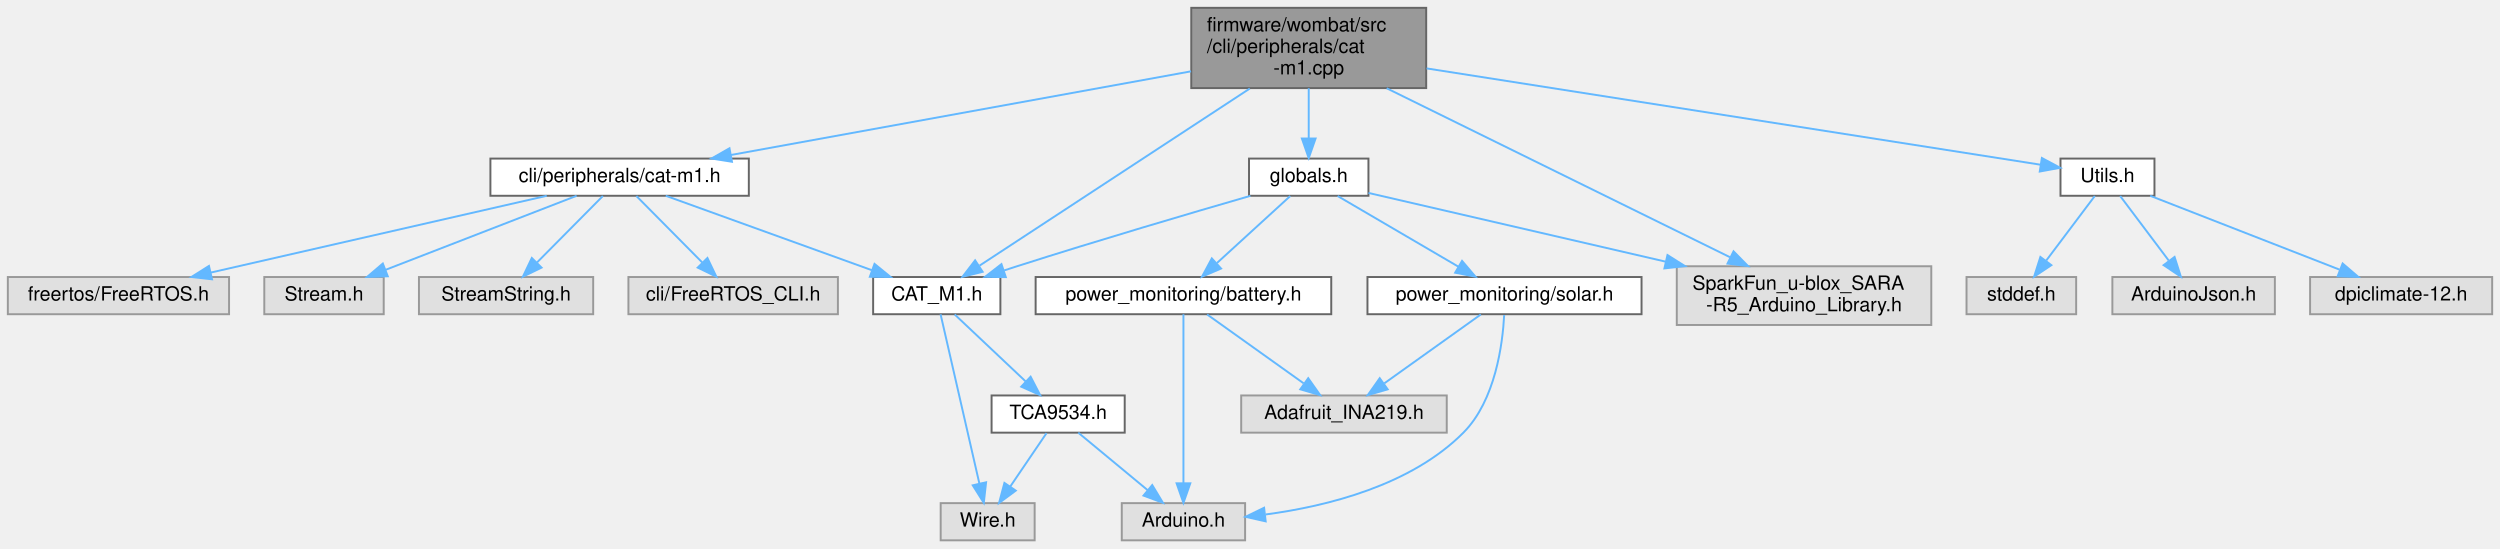
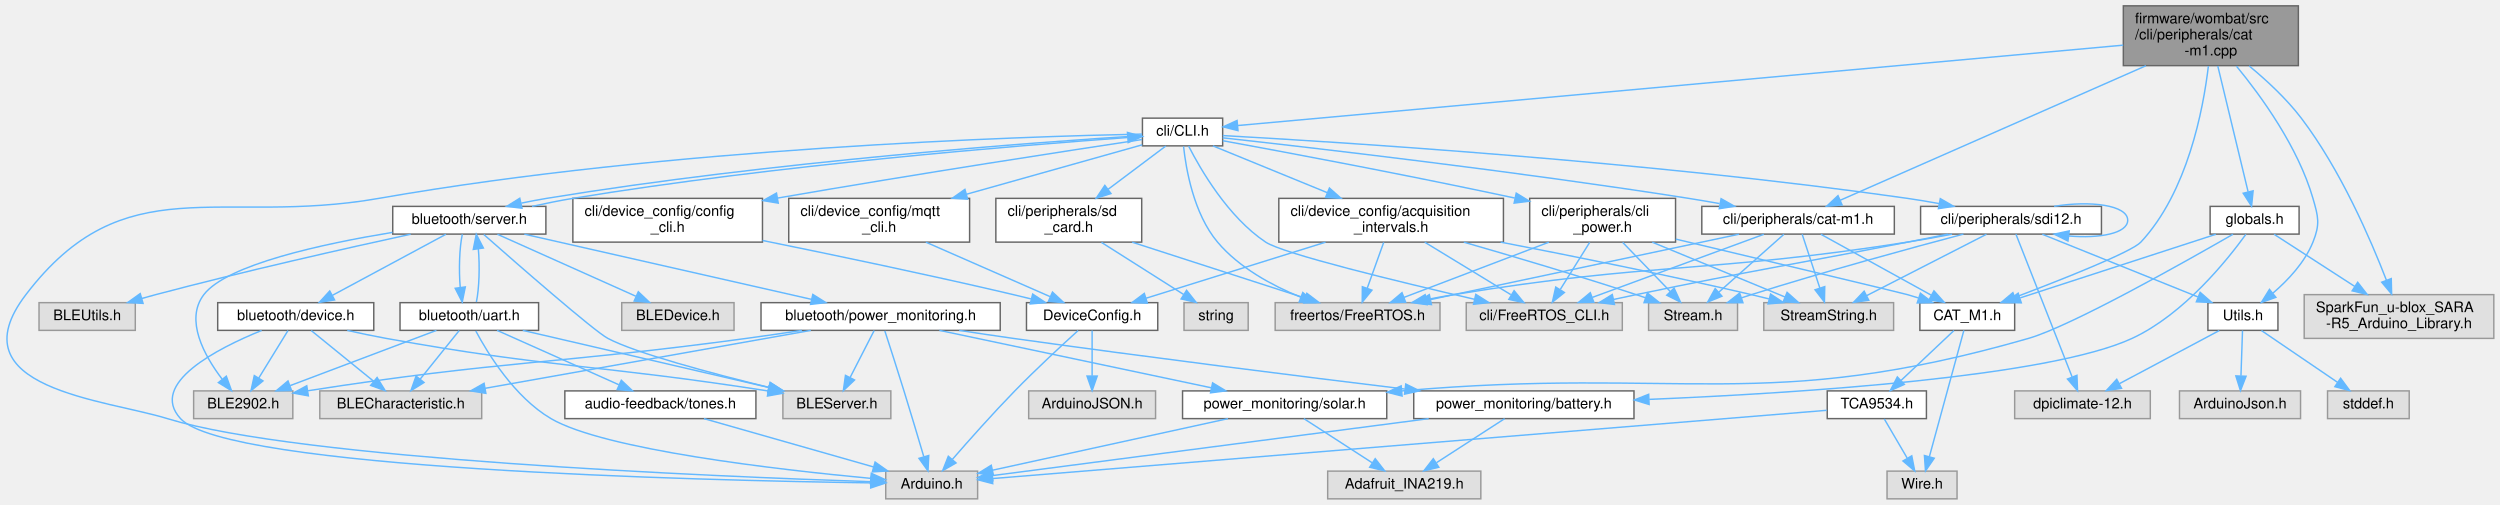
- <svg xmlns="http://www.w3.org/2000/svg" xmlns:xlink="http://www.w3.org/1999/xlink" width="1277pt" height="280pt" viewBox="0.00 0.00 1277.00 280.00">
-   <g id="graph0" class="graph" transform="scale(1 1) rotate(0) translate(4 276)">
+ <svg xmlns="http://www.w3.org/2000/svg" xmlns:xlink="http://www.w3.org/1999/xlink" width="1714pt" height="346pt" viewBox="0.00 0.00 1713.51 346.00">
+   <g id="graph0" class="graph" transform="scale(1 1) rotate(0) translate(4 342)">
    <g id="node1" class="node">
      <g id="a_node1">
        <a xlink:title="CAT-M1 CLI command request and response handler.">
-           <polygon fill="#999999" stroke="#666666" points="724.5,-272 604.5,-272 604.5,-231 724.5,-231 724.5,-272" />
-           <text text-anchor="start" x="612.5" y="-260" font-family="Helvetica,sans-Serif" font-size="10.00">firmware/wombat/src</text>
-           <text text-anchor="start" x="612.5" y="-249" font-family="Helvetica,sans-Serif" font-size="10.00">/cli/peripherals/cat</text>
-           <text text-anchor="middle" x="664.5" y="-238" font-family="Helvetica,sans-Serif" font-size="10.00">-m1.cpp</text>
+           <polygon fill="#999999" stroke="#666666" points="1571.51,-338 1451.51,-338 1451.51,-297 1571.51,-297 1571.51,-338" />
+           <text text-anchor="start" x="1459.51" y="-326" font-family="Helvetica,sans-Serif" font-size="10.00">firmware/wombat/src</text>
+           <text text-anchor="start" x="1459.51" y="-315" font-family="Helvetica,sans-Serif" font-size="10.00">/cli/peripherals/cat</text>
+           <text text-anchor="middle" x="1511.51" y="-304" font-family="Helvetica,sans-Serif" font-size="10.00">-m1.cpp</text>
        </a>
      </g>
    </g>
    <g id="node2" class="node">
      <g id="a_node2">
        <a xlink:href="cat-m1_8h.html" target="_top" xlink:title="CAT-M1 CLI command request and response handler.">
-           <polygon fill="white" stroke="#666666" points="378.5,-195 246.5,-195 246.5,-176 378.5,-176 378.5,-195" />
-           <text text-anchor="middle" x="312.5" y="-183" font-family="Helvetica,sans-Serif" font-size="10.00">cli/peripherals/cat-m1.h</text>
+           <polygon fill="white" stroke="#666666" points="1294.51,-200.5 1162.51,-200.5 1162.51,-181.5 1294.51,-181.5 1294.51,-200.5" />
+           <text text-anchor="middle" x="1228.51" y="-188.5" font-family="Helvetica,sans-Serif" font-size="10.00">cli/peripherals/cat-m1.h</text>
        </a>
      </g>
    </g>
    <g id="edge1" class="edge">
-       <path fill="none" stroke="#63b8ff" d="M604.39,-239.57C538.59,-227.61 433.9,-208.57 369.41,-196.85" />
-       <polygon fill="#63b8ff" stroke="#63b8ff" points="369.88,-193.37 359.41,-195.03 368.62,-200.26 369.88,-193.37" />
+       <path fill="none" stroke="#63b8ff" d="M1466.98,-296.91C1408.32,-271.1 1306.81,-226.45 1257.31,-204.67" />
+       <polygon fill="#63b8ff" stroke="#63b8ff" points="1258.7,-201.46 1248.14,-200.63 1255.88,-207.87 1258.7,-201.46" />
    </g>
    <g id="node7" class="node">
      <g id="a_node7">
        <a xlink:href="_c_a_t___m1_8h.html" target="_top" xlink:title=" ">
-           <polygon fill="white" stroke="#666666" points="507,-134.5 442,-134.5 442,-115.5 507,-115.5 507,-134.5" />
-           <text text-anchor="middle" x="474.5" y="-122.5" font-family="Helvetica,sans-Serif" font-size="10.00">CAT_M1.h</text>
+           <polygon fill="white" stroke="#666666" points="1377.01,-134.5 1312.01,-134.5 1312.01,-115.5 1377.01,-115.5 1377.01,-134.5" />
+           <text text-anchor="middle" x="1344.51" y="-122.5" font-family="Helvetica,sans-Serif" font-size="10.00">CAT_M1.h</text>
        </a>
      </g>
    </g>
    <g id="edge11" class="edge">
-       <path fill="none" stroke="#63b8ff" d="M634.39,-230.77C595.94,-205.58 530.33,-162.58 496.34,-140.31" />
-       <polygon fill="#63b8ff" stroke="#63b8ff" points="497.93,-137.17 487.64,-134.61 494.09,-143.02 497.93,-137.17" />
+       <path fill="none" stroke="#63b8ff" d="M1509.82,-296.66C1506.28,-266.84 1495.53,-210.29 1463.51,-176 1457.26,-169.3 1410.41,-150.75 1377.4,-138.23" />
+       <polygon fill="#63b8ff" stroke="#63b8ff" points="1378.25,-134.81 1367.66,-134.55 1375.78,-141.36 1378.25,-134.81" />
    </g>
    <g id="node11" class="node">
      <g id="a_node11">
        <a xlink:href="_utils_8h.html" target="_top" xlink:title=" ">
-           <polygon fill="white" stroke="#666666" points="1096.5,-195 1048.5,-195 1048.5,-176 1096.5,-176 1096.5,-195" />
-           <text text-anchor="middle" x="1072.5" y="-183" font-family="Helvetica,sans-Serif" font-size="10.00">Utils.h</text>
+           <polygon fill="white" stroke="#666666" points="1557.51,-134.5 1509.51,-134.5 1509.51,-115.5 1557.51,-115.5 1557.51,-134.5" />
+           <text text-anchor="middle" x="1533.51" y="-122.5" font-family="Helvetica,sans-Serif" font-size="10.00">Utils.h</text>
        </a>
      </g>
    </g>
    <g id="edge12" class="edge">
-       <path fill="none" stroke="#63b8ff" d="M724.7,-241.06C811.57,-227.43 969.21,-202.7 1038.4,-191.85" />
-       <polygon fill="#63b8ff" stroke="#63b8ff" points="1038.99,-195.3 1048.33,-190.29 1037.91,-188.38 1038.99,-195.3" />
+       <path fill="none" stroke="#63b8ff" d="M1529.07,-296.65C1546.26,-275.77 1571.32,-241.11 1581.51,-206 1585.22,-193.19 1586.49,-188.37 1581.51,-176 1575.91,-162.08 1564.38,-149.86 1554.03,-140.99" />
+       <polygon fill="#63b8ff" stroke="#63b8ff" points="1556.09,-138.16 1546.11,-134.62 1551.71,-143.61 1556.09,-138.16" />
    </g>
    <g id="node15" class="node">
      <g id="a_node15">
        <a xlink:title=" ">
-           <polygon fill="#e0e0e0" stroke="#999999" points="982.5,-140 852.5,-140 852.5,-110 982.5,-110 982.5,-140" />
-           <text text-anchor="start" x="860.5" y="-128" font-family="Helvetica,sans-Serif" font-size="10.00">SparkFun_u-blox_SARA</text>
-           <text text-anchor="middle" x="917.5" y="-117" font-family="Helvetica,sans-Serif" font-size="10.00">-R5_Arduino_Library.h</text>
+           <polygon fill="#e0e0e0" stroke="#999999" points="1705.51,-140 1575.51,-140 1575.51,-110 1705.51,-110 1705.51,-140" />
+           <text text-anchor="start" x="1583.51" y="-128" font-family="Helvetica,sans-Serif" font-size="10.00">SparkFun_u-blox_SARA</text>
+           <text text-anchor="middle" x="1640.51" y="-117" font-family="Helvetica,sans-Serif" font-size="10.00">-R5_Arduino_Library.h</text>
        </a>
      </g>
    </g>
    <g id="edge16" class="edge">
-       <path fill="none" stroke="#63b8ff" d="M704.31,-230.91C752.35,-207.27 832.53,-167.81 879.66,-144.62" />
-       <polygon fill="#63b8ff" stroke="#63b8ff" points="881.49,-147.62 888.92,-140.07 878.4,-141.34 881.49,-147.62" />
+       <path fill="none" stroke="#63b8ff" d="M1537.75,-296.82C1549.68,-286.98 1563.36,-274.33 1573.51,-261 1600.33,-225.77 1620.97,-178.13 1631.88,-149.88" />
+       <polygon fill="#63b8ff" stroke="#63b8ff" points="1635.2,-151 1635.45,-140.4 1628.65,-148.53 1635.2,-151" />
    </g>
    <g id="node16" class="node">
      <g id="a_node16">
        <a xlink:href="globals_8h.html" target="_top" xlink:title=" ">
-           <polygon fill="white" stroke="#666666" points="695,-195 634,-195 634,-176 695,-176 695,-195" />
-           <text text-anchor="middle" x="664.5" y="-183" font-family="Helvetica,sans-Serif" font-size="10.00">globals.h</text>
+           <polygon fill="white" stroke="#666666" points="1572.01,-200.5 1511.01,-200.5 1511.01,-181.5 1572.01,-181.5 1572.01,-200.5" />
+           <text text-anchor="middle" x="1541.51" y="-188.5" font-family="Helvetica,sans-Serif" font-size="10.00">globals.h</text>
        </a>
      </g>
    </g>
    <g id="edge17" class="edge">
-       <path fill="none" stroke="#63b8ff" d="M664.5,-230.95C664.5,-222.85 664.5,-213.5 664.5,-205.47" />
-       <polygon fill="#63b8ff" stroke="#63b8ff" points="668,-205.26 664.5,-195.26 661,-205.26 668,-205.26" />
+       <path fill="none" stroke="#63b8ff" d="M1516.26,-296.77C1521.97,-273.09 1531.47,-233.66 1537.05,-210.52" />
+       <polygon fill="#63b8ff" stroke="#63b8ff" points="1540.49,-211.16 1539.43,-200.61 1533.69,-209.52 1540.49,-211.16" />
+     </g>
+     <g id="node20" class="node">
+       <g id="a_node20">
+         <a xlink:href="_c_l_i_8h.html" target="_top" xlink:title="FreeRTOS CLI handler.">
+           <polygon fill="white" stroke="#666666" points="834.01,-261 779.01,-261 779.01,-242 834.01,-242 834.01,-261" />
+           <text text-anchor="middle" x="806.51" y="-249" font-family="Helvetica,sans-Serif" font-size="10.00">cli/CLI.h</text>
+         </a>
+       </g>
+     </g>
+     <g id="edge26" class="edge">
+       <path fill="none" stroke="#63b8ff" d="M1451.4,-311.04C1310.13,-298.22 960.19,-266.45 844.39,-255.94" />
+       <polygon fill="#63b8ff" stroke="#63b8ff" points="844.52,-252.44 834.25,-255.02 843.89,-259.41 844.52,-252.44" />
    </g>
    <g id="node3" class="node">
      <g id="a_node3">
        <a xlink:title=" ">
-           <polygon fill="#e0e0e0" stroke="#999999" points="113,-134.5 0,-134.5 0,-115.5 113,-115.5 113,-134.5" />
-           <text text-anchor="middle" x="56.5" y="-122.5" font-family="Helvetica,sans-Serif" font-size="10.00">freertos/FreeRTOS.h</text>
+           <polygon fill="#e0e0e0" stroke="#999999" points="983.01,-134.5 870.01,-134.5 870.01,-115.5 983.01,-115.5 983.01,-134.5" />
+           <text text-anchor="middle" x="926.51" y="-122.5" font-family="Helvetica,sans-Serif" font-size="10.00">freertos/FreeRTOS.h</text>
        </a>
      </g>
    </g>
    <g id="edge2" class="edge">
-       <path fill="none" stroke="#63b8ff" d="M275.28,-175.99C229.87,-165.62 153.06,-148.07 103.59,-136.76" />
-       <polygon fill="#63b8ff" stroke="#63b8ff" points="104.3,-133.33 93.77,-134.52 102.74,-140.16 104.3,-133.33" />
+       <path fill="none" stroke="#63b8ff" d="M1188,-181.42C1140.99,-171.46 1061.14,-154.55 992.51,-140 987.41,-138.92 982.09,-137.79 976.78,-136.67" />
+       <polygon fill="#63b8ff" stroke="#63b8ff" points="977.16,-133.17 966.65,-134.52 975.7,-140.01 977.16,-133.17" />
    </g>
    <g id="node4" class="node">
      <g id="a_node4">
        <a xlink:title=" ">
-           <polygon fill="#e0e0e0" stroke="#999999" points="192,-134.5 131,-134.5 131,-115.5 192,-115.5 192,-134.5" />
-           <text text-anchor="middle" x="161.5" y="-122.5" font-family="Helvetica,sans-Serif" font-size="10.00">Stream.h</text>
+           <polygon fill="#e0e0e0" stroke="#999999" points="1187.01,-134.5 1126.01,-134.5 1126.01,-115.5 1187.01,-115.5 1187.01,-134.5" />
+           <text text-anchor="middle" x="1156.51" y="-122.5" font-family="Helvetica,sans-Serif" font-size="10.00">Stream.h</text>
        </a>
      </g>
    </g>
    <g id="edge3" class="edge">
-       <path fill="none" stroke="#63b8ff" d="M290.54,-175.99C264.82,-166.03 222.02,-149.45 192.82,-138.13" />
-       <polygon fill="#63b8ff" stroke="#63b8ff" points="194.07,-134.87 183.48,-134.52 191.54,-141.39 194.07,-134.87" />
+       <path fill="none" stroke="#63b8ff" d="M1218.8,-181.37C1207.38,-171.21 1188.19,-154.16 1174.12,-141.65" />
+       <polygon fill="#63b8ff" stroke="#63b8ff" points="1176.33,-138.93 1166.53,-134.91 1171.68,-144.16 1176.33,-138.93" />
    </g>
    <g id="node5" class="node">
      <g id="a_node5">
        <a xlink:title=" ">
-           <polygon fill="#e0e0e0" stroke="#999999" points="299,-134.5 210,-134.5 210,-115.5 299,-115.5 299,-134.5" />
-           <text text-anchor="middle" x="254.5" y="-122.5" font-family="Helvetica,sans-Serif" font-size="10.00">StreamString.h</text>
+           <polygon fill="#e0e0e0" stroke="#999999" points="1294.01,-134.5 1205.01,-134.5 1205.01,-115.5 1294.01,-115.5 1294.01,-134.5" />
+           <text text-anchor="middle" x="1249.51" y="-122.5" font-family="Helvetica,sans-Serif" font-size="10.00">StreamString.h</text>
        </a>
      </g>
    </g>
    <g id="edge4" class="edge">
-       <path fill="none" stroke="#63b8ff" d="M303.94,-175.87C295.12,-166.97 281.16,-152.89 270.32,-141.95" />
-       <polygon fill="#63b8ff" stroke="#63b8ff" points="272.62,-139.3 263.09,-134.67 267.65,-144.23 272.62,-139.3" />
+       <path fill="none" stroke="#63b8ff" d="M1231.34,-181.37C1234.42,-171.97 1239.45,-156.67 1243.43,-144.53" />
+       <polygon fill="#63b8ff" stroke="#63b8ff" points="1246.8,-145.5 1246.59,-134.91 1240.14,-143.32 1246.8,-145.5" />
    </g>
    <g id="node6" class="node">
      <g id="a_node6">
        <a xlink:title=" ">
-           <polygon fill="#e0e0e0" stroke="#999999" points="424,-134.5 317,-134.5 317,-115.5 424,-115.5 424,-134.5" />
-           <text text-anchor="middle" x="370.5" y="-122.5" font-family="Helvetica,sans-Serif" font-size="10.00">cli/FreeRTOS_CLI.h</text>
+           <polygon fill="#e0e0e0" stroke="#999999" points="1108.01,-134.5 1001.01,-134.5 1001.01,-115.5 1108.01,-115.5 1108.01,-134.5" />
+           <text text-anchor="middle" x="1054.51" y="-122.5" font-family="Helvetica,sans-Serif" font-size="10.00">cli/FreeRTOS_CLI.h</text>
        </a>
      </g>
    </g>
    <g id="edge5" class="edge">
-       <path fill="none" stroke="#63b8ff" d="M321.06,-175.87C329.88,-166.97 343.84,-152.89 354.68,-141.95" />
-       <polygon fill="#63b8ff" stroke="#63b8ff" points="357.35,-144.23 361.91,-134.67 352.38,-139.3 357.35,-144.23" />
+       <path fill="none" stroke="#63b8ff" d="M1205.04,-181.37C1174.73,-170.22 1121.8,-150.75 1087.47,-138.12" />
+       <polygon fill="#63b8ff" stroke="#63b8ff" points="1088.48,-134.76 1077.88,-134.6 1086.06,-141.33 1088.48,-134.76" />
    </g>
    <g id="edge6" class="edge">
-       <path fill="none" stroke="#63b8ff" d="M336.06,-175.99C363.77,-165.99 409.97,-149.3 441.31,-137.99" />
-       <polygon fill="#63b8ff" stroke="#63b8ff" points="442.7,-141.21 450.92,-134.52 440.32,-134.62 442.7,-141.21" />
+       <path fill="none" stroke="#63b8ff" d="M1244.15,-181.37C1263.61,-170.63 1297.06,-152.18 1319.95,-139.55" />
+       <polygon fill="#63b8ff" stroke="#63b8ff" points="1321.68,-142.59 1328.74,-134.7 1318.3,-136.47 1321.68,-142.59" />
    </g>
    <g id="node8" class="node">
      <g id="a_node8">
        <a xlink:title=" ">
-           <polygon fill="#e0e0e0" stroke="#999999" points="524.5,-19 476.5,-19 476.5,0 524.5,0 524.5,-19" />
-           <text text-anchor="middle" x="500.5" y="-7" font-family="Helvetica,sans-Serif" font-size="10.00">Wire.h</text>
+           <polygon fill="#e0e0e0" stroke="#999999" points="1337.51,-19 1289.51,-19 1289.51,0 1337.51,0 1337.51,-19" />
+           <text text-anchor="middle" x="1313.51" y="-7" font-family="Helvetica,sans-Serif" font-size="10.00">Wire.h</text>
        </a>
      </g>
    </g>
    <g id="edge7" class="edge">
-       <path fill="none" stroke="#63b8ff" d="M476.45,-115.47C480.63,-97.23 490.52,-54.07 496.23,-29.14" />
-       <polygon fill="#63b8ff" stroke="#63b8ff" points="499.7,-29.66 498.52,-19.13 492.88,-28.1 499.7,-29.66" />
+       <path fill="none" stroke="#63b8ff" d="M1342.18,-115.47C1337.18,-97.15 1325.3,-53.68 1318.51,-28.81" />
+       <polygon fill="#63b8ff" stroke="#63b8ff" points="1321.88,-27.85 1315.87,-19.13 1315.13,-29.7 1321.88,-27.85" />
    </g>
    <g id="node9" class="node">
      <g id="a_node9">
        <a xlink:href="_t_c_a9534_8h.html" target="_top" xlink:title=" ">
-           <polygon fill="white" stroke="#666666" points="570.5,-74 502.5,-74 502.5,-55 570.5,-55 570.5,-74" />
-           <text text-anchor="middle" x="536.5" y="-62" font-family="Helvetica,sans-Serif" font-size="10.00">TCA9534.h</text>
+           <polygon fill="white" stroke="#666666" points="1316.51,-74 1248.51,-74 1248.51,-55 1316.51,-55 1316.51,-74" />
+           <text text-anchor="middle" x="1282.51" y="-62" font-family="Helvetica,sans-Serif" font-size="10.00">TCA9534.h</text>
        </a>
      </g>
    </g>
    <g id="edge8" class="edge">
-       <path fill="none" stroke="#63b8ff" d="M483.65,-115.37C493.17,-106.38 508.3,-92.11 519.93,-81.14" />
-       <polygon fill="#63b8ff" stroke="#63b8ff" points="522.44,-83.58 527.31,-74.17 517.64,-78.48 522.44,-83.58" />
+       <path fill="none" stroke="#63b8ff" d="M1335.36,-115.37C1325.84,-106.38 1310.71,-92.11 1299.08,-81.14" />
+       <polygon fill="#63b8ff" stroke="#63b8ff" points="1301.37,-78.48 1291.7,-74.17 1296.57,-83.58 1301.37,-78.48" />
    </g>
    <g id="edge10" class="edge">
-       <path fill="none" stroke="#63b8ff" d="M530.56,-54.75C525.52,-47.34 518.16,-36.5 511.99,-27.41" />
-       <polygon fill="#63b8ff" stroke="#63b8ff" points="514.85,-25.39 506.33,-19.09 509.06,-29.33 514.85,-25.39" />
+       <path fill="none" stroke="#63b8ff" d="M1287.63,-54.75C1291.87,-47.49 1298.04,-36.95 1303.29,-27.98" />
+       <polygon fill="#63b8ff" stroke="#63b8ff" points="1306.46,-29.49 1308.49,-19.09 1300.42,-25.95 1306.46,-29.49" />
    </g>
    <g id="node10" class="node">
      <g id="a_node10">
        <a xlink:title=" ">
-           <polygon fill="#e0e0e0" stroke="#999999" points="632,-19 569,-19 569,0 632,0 632,-19" />
-           <text text-anchor="middle" x="600.5" y="-7" font-family="Helvetica,sans-Serif" font-size="10.00">Arduino.h</text>
+           <polygon fill="#e0e0e0" stroke="#999999" points="666.01,-19 603.01,-19 603.01,0 666.01,0 666.01,-19" />
+           <text text-anchor="middle" x="634.51" y="-7" font-family="Helvetica,sans-Serif" font-size="10.00">Arduino.h</text>
        </a>
      </g>
    </g>
    <g id="edge9" class="edge">
-       <path fill="none" stroke="#63b8ff" d="M546.78,-54.98C556.34,-47.07 570.78,-35.11 582.28,-25.58" />
-       <polygon fill="#63b8ff" stroke="#63b8ff" points="584.56,-28.24 590.03,-19.17 580.1,-22.85 584.56,-28.24" />
+       <path fill="none" stroke="#63b8ff" d="M1248.13,-60.69C1138.28,-51.7 796,-23.71 676.33,-13.92" />
+       <polygon fill="#63b8ff" stroke="#63b8ff" points="676.37,-10.41 666.11,-13.08 675.79,-17.39 676.37,-10.41" />
    </g>
    <g id="node12" class="node">
      <g id="a_node12">
        <a xlink:title=" ">
-           <polygon fill="#e0e0e0" stroke="#999999" points="1056.5,-134.5 1000.5,-134.5 1000.5,-115.5 1056.5,-115.5 1056.5,-134.5" />
-           <text text-anchor="middle" x="1028.5" y="-122.5" font-family="Helvetica,sans-Serif" font-size="10.00">stddef.h</text>
+           <polygon fill="#e0e0e0" stroke="#999999" points="1647.51,-74 1591.51,-74 1591.51,-55 1647.51,-55 1647.51,-74" />
+           <text text-anchor="middle" x="1619.51" y="-62" font-family="Helvetica,sans-Serif" font-size="10.00">stddef.h</text>
        </a>
      </g>
    </g>
    <g id="edge13" class="edge">
-       <path fill="none" stroke="#63b8ff" d="M1066.01,-175.87C1059.51,-167.23 1049.34,-153.7 1041.22,-142.92" />
-       <polygon fill="#63b8ff" stroke="#63b8ff" points="1043.83,-140.56 1035.02,-134.67 1038.23,-144.76 1043.83,-140.56" />
+       <path fill="none" stroke="#63b8ff" d="M1546.2,-115.37C1559.92,-106.04 1582.01,-91.01 1598.36,-79.88" />
+       <polygon fill="#63b8ff" stroke="#63b8ff" points="1600.47,-82.69 1606.77,-74.17 1596.53,-76.9 1600.47,-82.69" />
    </g>
    <g id="node13" class="node">
      <g id="a_node13">
        <a xlink:title=" ">
-           <polygon fill="#e0e0e0" stroke="#999999" points="1158,-134.5 1075,-134.5 1075,-115.5 1158,-115.5 1158,-134.5" />
-           <text text-anchor="middle" x="1116.5" y="-122.5" font-family="Helvetica,sans-Serif" font-size="10.00">ArduinoJson.h</text>
+           <polygon fill="#e0e0e0" stroke="#999999" points="1573.01,-74 1490.01,-74 1490.01,-55 1573.01,-55 1573.01,-74" />
+           <text text-anchor="middle" x="1531.51" y="-62" font-family="Helvetica,sans-Serif" font-size="10.00">ArduinoJson.h</text>
        </a>
      </g>
    </g>
    <g id="edge14" class="edge">
-       <path fill="none" stroke="#63b8ff" d="M1078.99,-175.87C1085.49,-167.23 1095.66,-153.7 1103.78,-142.92" />
-       <polygon fill="#63b8ff" stroke="#63b8ff" points="1106.77,-144.76 1109.98,-134.67 1101.17,-140.56 1106.77,-144.76" />
+       <path fill="none" stroke="#63b8ff" d="M1533.22,-115.37C1532.94,-107.25 1532.51,-94.81 1532.16,-84.39" />
+       <polygon fill="#63b8ff" stroke="#63b8ff" points="1535.65,-84.04 1531.81,-74.17 1528.65,-84.28 1535.65,-84.04" />
    </g>
    <g id="node14" class="node">
      <g id="a_node14">
        <a xlink:title=" ">
-           <polygon fill="#e0e0e0" stroke="#999999" points="1269,-134.5 1176,-134.5 1176,-115.5 1269,-115.5 1269,-134.5" />
-           <text text-anchor="middle" x="1222.5" y="-122.5" font-family="Helvetica,sans-Serif" font-size="10.00">dpiclimate-12.h</text>
+           <polygon fill="#e0e0e0" stroke="#999999" points="1470.01,-74 1377.01,-74 1377.01,-55 1470.01,-55 1470.01,-74" />
+           <text text-anchor="middle" x="1423.51" y="-62" font-family="Helvetica,sans-Serif" font-size="10.00">dpiclimate-12.h</text>
        </a>
      </g>
    </g>
    <g id="edge15" class="edge">
-       <path fill="none" stroke="#63b8ff" d="M1094.31,-175.99C1119.75,-166.07 1162.01,-149.59 1191.01,-138.28" />
-       <polygon fill="#63b8ff" stroke="#63b8ff" points="1192.62,-141.41 1200.66,-134.52 1190.07,-134.89 1192.62,-141.41" />
+       <path fill="none" stroke="#63b8ff" d="M1517.28,-115.37C1499.24,-105.78 1469.89,-90.17 1448.83,-78.97" />
+       <polygon fill="#63b8ff" stroke="#63b8ff" points="1450.28,-75.77 1439.81,-74.17 1446.99,-81.95 1450.28,-75.77" />
    </g>
    <g id="edge25" class="edge">
-       <path fill="none" stroke="#63b8ff" d="M634.71,-175.97C604.56,-167.25 556.64,-153.16 515.5,-140 513.35,-139.31 511.13,-138.59 508.9,-137.86" />
-       <polygon fill="#63b8ff" stroke="#63b8ff" points="509.76,-134.45 499.16,-134.6 507.54,-141.09 509.76,-134.45" />
+       <path fill="none" stroke="#63b8ff" d="M1514.94,-181.37C1480.33,-170.12 1419.67,-150.42 1380.83,-137.8" />
+       <polygon fill="#63b8ff" stroke="#63b8ff" points="1381.56,-134.36 1370.97,-134.6 1379.4,-141.02 1381.56,-134.36" />
    </g>
    <g id="edge24" class="edge">
-       <path fill="none" stroke="#63b8ff" d="M695.02,-177.44C732.41,-168.8 796.95,-153.87 846.92,-142.32" />
-       <polygon fill="#63b8ff" stroke="#63b8ff" points="847.75,-145.72 856.71,-140.06 846.18,-138.9 847.75,-145.72" />
+       <path fill="none" stroke="#63b8ff" d="M1554.86,-181.37C1568.99,-172.24 1591.74,-157.53 1610.25,-145.56" />
+       <polygon fill="#63b8ff" stroke="#63b8ff" points="1612.18,-148.48 1618.68,-140.12 1608.38,-142.61 1612.18,-148.48" />
    </g>
    <g id="node17" class="node">
      <g id="a_node17">
        <a xlink:href="battery_8h.html" target="_top" xlink:title="Battery voltage and current monitoring using INA219 IC.">
-           <polygon fill="white" stroke="#666666" points="676,-134.5 525,-134.5 525,-115.5 676,-115.5 676,-134.5" />
-           <text text-anchor="middle" x="600.5" y="-122.5" font-family="Helvetica,sans-Serif" font-size="10.00">power_monitoring/battery.h</text>
+           <polygon fill="white" stroke="#666666" points="1116.01,-74 965.01,-74 965.01,-55 1116.01,-55 1116.01,-74" />
+           <text text-anchor="middle" x="1040.51" y="-62" font-family="Helvetica,sans-Serif" font-size="10.00">power_monitoring/battery.h</text>
        </a>
      </g>
    </g>
    <g id="edge18" class="edge">
-       <path fill="none" stroke="#63b8ff" d="M655.06,-175.87C645.23,-166.88 629.61,-152.61 617.61,-141.64" />
-       <polygon fill="#63b8ff" stroke="#63b8ff" points="619.72,-138.83 609.98,-134.67 615,-144 619.72,-138.83" />
+       <path fill="none" stroke="#63b8ff" d="M1535.54,-181.35C1523.23,-164.28 1493.15,-126.5 1457.51,-110 1400.53,-83.61 1230.99,-72.58 1126.46,-68.19" />
+       <polygon fill="#63b8ff" stroke="#63b8ff" points="1126.38,-64.69 1116.24,-67.78 1126.09,-71.68 1126.38,-64.69" />
    </g>
    <g id="node19" class="node">
      <g id="a_node19">
        <a xlink:href="solar_8h.html" target="_top" xlink:title="Solar voltage and current monitoring using INA219 IC.">
-           <polygon fill="white" stroke="#666666" points="834.5,-134.5 694.5,-134.5 694.5,-115.5 834.5,-115.5 834.5,-134.5" />
-           <text text-anchor="middle" x="764.5" y="-122.5" font-family="Helvetica,sans-Serif" font-size="10.00">power_monitoring/solar.h</text>
+           <polygon fill="white" stroke="#666666" points="946.51,-74 806.51,-74 806.51,-55 946.51,-55 946.51,-74" />
+           <text text-anchor="middle" x="876.51" y="-62" font-family="Helvetica,sans-Serif" font-size="10.00">power_monitoring/solar.h</text>
        </a>
      </g>
    </g>
    <g id="edge21" class="edge">
-       <path fill="none" stroke="#63b8ff" d="M679.26,-175.87C695.5,-166.36 721.85,-150.95 740.96,-139.77" />
-       <polygon fill="#63b8ff" stroke="#63b8ff" points="742.82,-142.74 749.68,-134.67 739.29,-136.7 742.82,-142.74" />
+       <path fill="none" stroke="#63b8ff" d="M1526.68,-181.39C1493.85,-162.49 1415.61,-118.37 1386.51,-110 1205.35,-57.91 1149.34,-90.96 956.9,-73.98" />
+       <polygon fill="#63b8ff" stroke="#63b8ff" points="957.02,-70.48 946.74,-73.05 956.38,-77.45 957.02,-70.48" />
    </g>
    <g id="edge19" class="edge">
-       <path fill="none" stroke="#63b8ff" d="M600.5,-115.47C600.5,-97.23 600.5,-54.07 600.5,-29.14" />
-       <polygon fill="#63b8ff" stroke="#63b8ff" points="604,-29.13 600.5,-19.13 597,-29.13 604,-29.13" />
+       <path fill="none" stroke="#63b8ff" d="M975.28,-54.98C891.17,-44 747.31,-25.23 676.46,-15.98" />
+       <polygon fill="#63b8ff" stroke="#63b8ff" points="676.51,-12.45 666.14,-14.63 675.61,-19.39 676.51,-12.45" />
    </g>
    <g id="node18" class="node">
      <g id="a_node18">
        <a xlink:title=" ">
-           <polygon fill="#e0e0e0" stroke="#999999" points="735,-74 630,-74 630,-55 735,-55 735,-74" />
-           <text text-anchor="middle" x="682.5" y="-62" font-family="Helvetica,sans-Serif" font-size="10.00">Adafruit_INA219.h</text>
+           <polygon fill="#e0e0e0" stroke="#999999" points="1011.01,-19 906.01,-19 906.01,0 1011.01,0 1011.01,-19" />
+           <text text-anchor="middle" x="958.51" y="-7" font-family="Helvetica,sans-Serif" font-size="10.00">Adafruit_INA219.h</text>
        </a>
      </g>
    </g>
    <g id="edge20" class="edge">
-       <path fill="none" stroke="#63b8ff" d="M612.6,-115.37C625.56,-106.12 646.36,-91.28 661.9,-80.19" />
-       <polygon fill="#63b8ff" stroke="#63b8ff" points="664.24,-82.82 670.35,-74.17 660.18,-77.13 664.24,-82.82" />
+       <path fill="none" stroke="#63b8ff" d="M1027.34,-54.98C1014.74,-46.84 995.51,-34.41 980.57,-24.76" />
+       <polygon fill="#63b8ff" stroke="#63b8ff" points="982.22,-21.66 971.92,-19.17 978.42,-27.54 982.22,-21.66" />
    </g>
    <g id="edge22" class="edge">
-       <path fill="none" stroke="#63b8ff" d="M764.33,-115.05C763.56,-100.46 759.92,-71.52 743.5,-55 716.82,-28.16 674.26,-17.45 642.49,-13.21" />
-       <polygon fill="#63b8ff" stroke="#63b8ff" points="642.51,-9.69 632.17,-12.01 641.7,-16.64 642.51,-9.69" />
+       <path fill="none" stroke="#63b8ff" d="M837.63,-54.98C793.41,-45.3 721.48,-29.55 676.15,-19.62" />
+       <polygon fill="#63b8ff" stroke="#63b8ff" points="676.86,-16.19 666.34,-17.47 675.36,-23.03 676.86,-16.19" />
    </g>
    <g id="edge23" class="edge">
-       <path fill="none" stroke="#63b8ff" d="M752.4,-115.37C739.44,-106.12 718.64,-91.28 703.1,-80.19" />
-       <polygon fill="#63b8ff" stroke="#63b8ff" points="704.82,-77.13 694.65,-74.17 700.76,-82.82 704.82,-77.13" />
+       <path fill="none" stroke="#63b8ff" d="M889.68,-54.98C902.28,-46.84 921.51,-34.41 936.45,-24.76" />
+       <polygon fill="#63b8ff" stroke="#63b8ff" points="938.6,-27.54 945.1,-19.17 934.8,-21.66 938.6,-27.54" />
+     </g>
+     <g id="edge30" class="edge">
+       <path fill="none" stroke="#63b8ff" d="M834.03,-247.51C892.82,-241.01 1035.01,-224.64 1153.51,-206 1160.37,-204.92 1167.56,-203.7 1174.66,-202.43" />
+       <polygon fill="#63b8ff" stroke="#63b8ff" points="1175.74,-205.79 1184.96,-200.56 1174.49,-198.91 1175.74,-205.79" />
+     </g>
+     <g id="edge28" class="edge">
+       <path fill="none" stroke="#63b8ff" d="M807.2,-241.65C808.81,-226.55 814.03,-195.52 830.51,-176 845.34,-158.43 867.92,-146.24 887.45,-138.29" />
+       <polygon fill="#63b8ff" stroke="#63b8ff" points="888.95,-141.47 897.04,-134.62 886.45,-134.93 888.95,-141.47" />
+     </g>
+     <g id="edge29" class="edge">
+       <path fill="none" stroke="#63b8ff" d="M810.66,-241.86C818.63,-226.22 837.61,-193.22 863.51,-176 875.51,-168.02 954.16,-148.95 1006.72,-136.8" />
+       <polygon fill="#63b8ff" stroke="#63b8ff" points="1007.57,-140.2 1016.53,-134.54 1006,-133.38 1007.57,-140.2" />
+     </g>
+     <g id="edge27" class="edge">
+       <path fill="none" stroke="#63b8ff" d="M778.76,-250.07C697.63,-248.44 454.03,-240.78 255.51,-206 145.7,-186.76 81.18,-228.6 13.51,-140 -35.78,-75.46 68.22,-68.09 110.51,-55 200.4,-27.17 485.28,-15.3 592.84,-11.74" />
+       <polygon fill="#63b8ff" stroke="#63b8ff" points="593.11,-15.23 602.99,-11.41 592.88,-8.24 593.11,-15.23" />
+     </g>
+     <g id="node21" class="node">
+       <g id="a_node21">
+         <a xlink:href="sdi12_8h.html" target="_top" xlink:title="SDI-12 command line interface handler.">
+           <polygon fill="white" stroke="#666666" points="1436.51,-200.5 1312.51,-200.5 1312.51,-181.5 1436.51,-181.5 1436.51,-200.5" />
+           <text text-anchor="middle" x="1374.51" y="-188.5" font-family="Helvetica,sans-Serif" font-size="10.00">cli/peripherals/sdi12.h</text>
+         </a>
+       </g>
+     </g>
+     <g id="edge31" class="edge">
+       <path fill="none" stroke="#63b8ff" d="M834.11,-249.05C909.56,-244.87 1125.56,-231.44 1303.51,-206 1310.61,-204.99 1318.07,-203.73 1325.38,-202.39" />
+       <polygon fill="#63b8ff" stroke="#63b8ff" points="1326.03,-205.82 1335.2,-200.52 1324.73,-198.95 1326.03,-205.82" />
+     </g>
+     <g id="node22" class="node">
+       <g id="a_node22">
+         <a xlink:href="cli__power_8h.html" target="_top" xlink:title=" ">
+           <polygon fill="white" stroke="#666666" points="1144.51,-206 1044.51,-206 1044.51,-176 1144.51,-176 1144.51,-206" />
+           <text text-anchor="start" x="1052.51" y="-194" font-family="Helvetica,sans-Serif" font-size="10.00">cli/peripherals/cli</text>
+           <text text-anchor="middle" x="1094.51" y="-183" font-family="Helvetica,sans-Serif" font-size="10.00">_power.h</text>
+         </a>
+       </g>
+     </g>
+     <g id="edge39" class="edge">
+       <path fill="none" stroke="#63b8ff" d="M834.08,-245.52C875.4,-237.98 956.09,-222.93 1034.31,-206.21" />
+       <polygon fill="#63b8ff" stroke="#63b8ff" points="1035.29,-209.58 1044.33,-204.06 1033.82,-202.74 1035.29,-209.58" />
+     </g>
+     <g id="node23" class="node">
+       <g id="a_node23">
+         <a xlink:href="sd__card_8h.html" target="_top" xlink:title=" ">
+           <polygon fill="white" stroke="#666666" points="778.51,-206 678.51,-206 678.51,-176 778.51,-176 778.51,-206" />
+           <text text-anchor="start" x="686.51" y="-194" font-family="Helvetica,sans-Serif" font-size="10.00">cli/peripherals/sd</text>
+           <text text-anchor="middle" x="728.51" y="-183" font-family="Helvetica,sans-Serif" font-size="10.00">_card.h</text>
+         </a>
+       </g>
+     </g>
+     <g id="edge45" class="edge">
+       <path fill="none" stroke="#63b8ff" d="M795,-241.87C784.61,-234.08 768.93,-222.32 755.41,-212.17" />
+       <polygon fill="#63b8ff" stroke="#63b8ff" points="757.43,-209.31 747.33,-206.11 753.23,-214.91 757.43,-209.31" />
+     </g>
+     <g id="node25" class="node">
+       <g id="a_node25">
+         <a xlink:href="server_8h.html" target="_top" xlink:title="Handle the setup and maintenance of the BLE server and connected clients.">
+           <polygon fill="white" stroke="#666666" points="370.01,-200.5 265.01,-200.5 265.01,-181.5 370.01,-181.5 370.01,-200.5" />
+           <text text-anchor="middle" x="317.51" y="-188.5" font-family="Helvetica,sans-Serif" font-size="10.00">bluetooth/server.h</text>
+         </a>
+       </g>
+     </g>
+     <g id="edge48" class="edge">
+       <path fill="none" stroke="#63b8ff" d="M778.82,-249.03C709.31,-244.78 523.3,-231.12 370.51,-206 364.86,-205.07 358.96,-203.94 353.21,-202.74" />
+       <polygon fill="#63b8ff" stroke="#63b8ff" points="353.63,-199.25 343.11,-200.5 352.12,-206.08 353.63,-199.25" />
+     </g>
+     <g id="node35" class="node">
+       <g id="a_node35">
+         <a xlink:href="acquisition__intervals_8h.html" target="_top" xlink:title="Handles the time between measurements and uplinks by the device over LTE.">
+           <polygon fill="white" stroke="#666666" points="1026.51,-206 872.51,-206 872.51,-176 1026.51,-176 1026.51,-206" />
+           <text text-anchor="start" x="880.51" y="-194" font-family="Helvetica,sans-Serif" font-size="10.00">cli/device_config/acquisition</text>
+           <text text-anchor="middle" x="949.51" y="-183" font-family="Helvetica,sans-Serif" font-size="10.00">_intervals.h</text>
+         </a>
+       </g>
+     </g>
+     <g id="edge74" class="edge">
+       <path fill="none" stroke="#63b8ff" d="M827.3,-241.99C847.79,-233.61 879.73,-220.55 905.82,-209.87" />
+       <polygon fill="#63b8ff" stroke="#63b8ff" points="907.2,-213.09 915.13,-206.06 904.55,-206.61 907.2,-213.09" />
+     </g>
+     <g id="node38" class="node">
+       <g id="a_node38">
+         <a xlink:href="mqtt__cli_8h.html" target="_top" xlink:title="MQTT setup and configuration through the CLI.">
+           <polygon fill="white" stroke="#666666" points="660.51,-206 536.51,-206 536.51,-176 660.51,-176 660.51,-206" />
+           <text text-anchor="start" x="544.51" y="-194" font-family="Helvetica,sans-Serif" font-size="10.00">cli/device_config/mqtt</text>
+           <text text-anchor="middle" x="598.51" y="-183" font-family="Helvetica,sans-Serif" font-size="10.00">_cli.h</text>
+         </a>
+       </g>
+     </g>
+     <g id="edge82" class="edge">
+       <path fill="none" stroke="#63b8ff" d="M778.89,-242.73C748.33,-234.14 698.15,-220.02 658.47,-208.86" />
+       <polygon fill="#63b8ff" stroke="#63b8ff" points="659.2,-205.43 648.63,-206.09 657.3,-212.17 659.2,-205.43" />
+     </g>
+     <g id="node39" class="node">
+       <g id="a_node39">
+         <a xlink:href="config__cli_8h.html" target="_top" xlink:title=" ">
+           <polygon fill="white" stroke="#666666" points="518.51,-206 388.51,-206 388.51,-176 518.51,-176 518.51,-206" />
+           <text text-anchor="start" x="396.51" y="-194" font-family="Helvetica,sans-Serif" font-size="10.00">cli/device_config/config</text>
+           <text text-anchor="middle" x="453.51" y="-183" font-family="Helvetica,sans-Serif" font-size="10.00">_cli.h</text>
+         </a>
+       </g>
+     </g>
+     <g id="edge84" class="edge">
+       <path fill="none" stroke="#63b8ff" d="M778.75,-246.34C730.2,-239.02 626.51,-223.11 528.89,-206.21" />
+       <polygon fill="#63b8ff" stroke="#63b8ff" points="529.31,-202.73 518.86,-204.47 528.11,-209.63 529.31,-202.73" />
+     </g>
+     <g id="edge32" class="edge">
+       <path fill="none" stroke="#63b8ff" d="M1334.06,-181.45C1324.1,-179.5 1313.44,-177.55 1303.51,-176 1166.03,-154.52 1129.83,-162.46 992.51,-140 986.37,-138.99 979.93,-137.8 973.58,-136.55" />
+       <polygon fill="#63b8ff" stroke="#63b8ff" points="974.24,-133.11 963.74,-134.54 972.84,-139.97 974.24,-133.11" />
+     </g>
+     <g id="edge33" class="edge">
+       <path fill="none" stroke="#63b8ff" d="M1341.85,-181.49C1306.01,-171.99 1246.87,-155.87 1196.51,-140 1194.26,-139.29 1191.95,-138.54 1189.62,-137.77" />
+       <polygon fill="#63b8ff" stroke="#63b8ff" points="1190.71,-134.44 1180.12,-134.54 1188.46,-141.07 1190.71,-134.44" />
+     </g>
+     <g id="edge34" class="edge">
+       <path fill="none" stroke="#63b8ff" d="M1357.65,-181.37C1336.59,-170.59 1300.33,-152.02 1275.65,-139.38" />
+       <polygon fill="#63b8ff" stroke="#63b8ff" points="1277,-136.14 1266.5,-134.7 1273.81,-142.37 1277,-136.14" />
+     </g>
+     <g id="edge37" class="edge">
+       <path fill="none" stroke="#63b8ff" d="M1331.34,-181.46C1322.15,-179.65 1312.51,-177.76 1303.51,-176 1220.87,-159.86 1199.95,-157.13 1117.51,-140 1112.5,-138.96 1107.27,-137.84 1102.05,-136.71" />
+       <polygon fill="#63b8ff" stroke="#63b8ff" points="1102.64,-133.26 1092.12,-134.53 1101.14,-140.09 1102.64,-133.26" />
+     </g>
+     <g id="edge38" class="edge">
+       <path fill="none" stroke="#63b8ff" d="M1395.95,-181.37C1423.41,-170.32 1471.19,-151.08 1502.58,-138.45" />
+       <polygon fill="#63b8ff" stroke="#63b8ff" points="1504.18,-141.58 1512.15,-134.6 1501.57,-135.08 1504.18,-141.58" />
+     </g>
+     <g id="edge36" class="edge">
+       <path fill="none" stroke="#63b8ff" d="M1377.88,-181.44C1385.78,-161.36 1405.65,-110.87 1416.38,-83.62" />
+       <polygon fill="#63b8ff" stroke="#63b8ff" points="1419.71,-84.7 1420.12,-74.12 1413.2,-82.14 1419.71,-84.7" />
+     </g>
+     <g id="edge35" class="edge">
+       <path fill="none" stroke="#63b8ff" d="M1404.05,-200.53C1428.73,-204.61 1454.51,-201.43 1454.51,-191 1454.51,-182 1435.29,-178.4 1414.16,-180.2" />
+       <polygon fill="#63b8ff" stroke="#63b8ff" points="1413.54,-176.75 1404.05,-181.47 1414.41,-183.7 1413.54,-176.75" />
+     </g>
+     <g id="edge40" class="edge">
+       <path fill="none" stroke="#63b8ff" d="M1057.64,-175.95C1027.92,-164.63 986.56,-148.88 958.28,-138.1" />
+       <polygon fill="#63b8ff" stroke="#63b8ff" points="959.46,-134.81 948.87,-134.52 956.97,-141.35 959.46,-134.81" />
+     </g>
+     <g id="edge41" class="edge">
+       <path fill="none" stroke="#63b8ff" d="M1108.27,-175.8C1117.94,-165.82 1130.88,-152.46 1140.93,-142.09" />
+       <polygon fill="#63b8ff" stroke="#63b8ff" points="1143.5,-144.46 1147.94,-134.84 1138.47,-139.59 1143.5,-144.46" />
+     </g>
+     <g id="edge42" class="edge">
+       <path fill="none" stroke="#63b8ff" d="M1128.53,-175.95C1155.71,-164.73 1193.44,-149.15 1219.51,-138.39" />
+       <polygon fill="#63b8ff" stroke="#63b8ff" points="1220.98,-141.57 1228.88,-134.52 1218.3,-135.1 1220.98,-141.57" />
+     </g>
+     <g id="edge43" class="edge">
+       <path fill="none" stroke="#63b8ff" d="M1085.63,-175.8C1079.7,-166.31 1071.86,-153.76 1065.53,-143.63" />
+       <polygon fill="#63b8ff" stroke="#63b8ff" points="1068.31,-141.47 1060.04,-134.84 1062.37,-145.18 1068.31,-141.47" />
+     </g>
+     <g id="edge44" class="edge">
+       <path fill="none" stroke="#63b8ff" d="M1144.69,-178.06C1205.28,-163.63 1299.63,-141.12 1303.51,-140 1305.98,-139.29 1308.51,-138.51 1311.06,-137.71" />
+       <polygon fill="#63b8ff" stroke="#63b8ff" points="1312.37,-140.96 1320.78,-134.53 1310.19,-134.31 1312.37,-140.96" />
+     </g>
+     <g id="edge46" class="edge">
+       <path fill="none" stroke="#63b8ff" d="M771.96,-175.95C807.45,-164.48 857.02,-148.46 890.37,-137.68" />
+       <polygon fill="#63b8ff" stroke="#63b8ff" points="891.72,-140.92 900.16,-134.52 889.57,-134.26 891.72,-140.92" />
+     </g>
+     <g id="node24" class="node">
+       <g id="a_node24">
+         <a xlink:title=" ">
+           <polygon fill="#e0e0e0" stroke="#999999" points="851.51,-134.5 807.51,-134.5 807.51,-115.5 851.51,-115.5 851.51,-134.5" />
+           <text text-anchor="middle" x="829.51" y="-122.5" font-family="Helvetica,sans-Serif" font-size="10.00">string</text>
+         </a>
+       </g>
+     </g>
+     <g id="edge47" class="edge">
+       <path fill="none" stroke="#63b8ff" d="M750.93,-175.8C767.7,-165.17 790.52,-150.7 807.26,-140.1" />
+       <polygon fill="#63b8ff" stroke="#63b8ff" points="809.27,-142.97 815.85,-134.66 805.53,-137.05 809.27,-142.97" />
+     </g>
+     <g id="edge73" class="edge">
+       <path fill="none" stroke="#63b8ff" d="M360.5,-200.5C369.78,-202.52 379.47,-204.51 388.51,-206 528.01,-228.94 695.19,-242.31 768.8,-247.71" />
+       <polygon fill="#63b8ff" stroke="#63b8ff" points="768.74,-251.21 778.97,-248.44 769.25,-244.23 768.74,-251.21" />
+     </g>
+     <g id="node26" class="node">
+       <g id="a_node26">
+         <a xlink:title=" ">
+           <polygon fill="#e0e0e0" stroke="#999999" points="499.01,-134.5 422.01,-134.5 422.01,-115.5 499.01,-115.5 499.01,-134.5" />
+           <text text-anchor="middle" x="460.51" y="-122.5" font-family="Helvetica,sans-Serif" font-size="10.00">BLEDevice.h</text>
+         </a>
+       </g>
+     </g>
+     <g id="edge49" class="edge">
+       <path fill="none" stroke="#63b8ff" d="M336.8,-181.37C361.21,-170.44 403.48,-151.52 431.72,-138.88" />
+       <polygon fill="#63b8ff" stroke="#63b8ff" points="433.38,-141.98 441.07,-134.7 430.52,-135.59 433.38,-141.98" />
+     </g>
+     <g id="node27" class="node">
+       <g id="a_node27">
+         <a xlink:title=" ">
+           <polygon fill="#e0e0e0" stroke="#999999" points="606.51,-74 532.51,-74 532.51,-55 606.51,-55 606.51,-74" />
+           <text text-anchor="middle" x="569.51" y="-62" font-family="Helvetica,sans-Serif" font-size="10.00">BLEServer.h</text>
+         </a>
+       </g>
+     </g>
+     <g id="edge50" class="edge">
+       <path fill="none" stroke="#63b8ff" d="M327.46,-181.21C349.83,-161.5 402.94,-115.08 412.51,-110 431.58,-99.88 483.57,-86.04 522.54,-76.49" />
+       <polygon fill="#63b8ff" stroke="#63b8ff" points="523.75,-79.8 532.64,-74.04 522.1,-73 523.75,-79.8" />
+     </g>
+     <g id="node28" class="node">
+       <g id="a_node28">
+         <a xlink:title=" ">
+           <polygon fill="#e0e0e0" stroke="#999999" points="88.51,-134.5 22.51,-134.5 22.51,-115.5 88.51,-115.5 88.51,-134.5" />
+           <text text-anchor="middle" x="55.51" y="-122.5" font-family="Helvetica,sans-Serif" font-size="10.00">BLEUtils.h</text>
+         </a>
+       </g>
+     </g>
+     <g id="edge51" class="edge">
+       <path fill="none" stroke="#63b8ff" d="M277.31,-181.42C233.98,-171.99 163.08,-156.05 102.51,-140 99.38,-139.17 96.15,-138.28 92.91,-137.36" />
+       <polygon fill="#63b8ff" stroke="#63b8ff" points="93.84,-133.99 83.27,-134.57 91.9,-140.72 93.84,-133.99" />
+     </g>
+     <g id="node29" class="node">
+       <g id="a_node29">
+         <a xlink:title=" ">
+           <polygon fill="#e0e0e0" stroke="#999999" points="196.51,-74 128.51,-74 128.51,-55 196.51,-55 196.51,-74" />
+           <text text-anchor="middle" x="162.51" y="-62" font-family="Helvetica,sans-Serif" font-size="10.00">BLE2902.h</text>
+         </a>
+       </g>
+     </g>
+     <g id="edge52" class="edge">
+       <path fill="none" stroke="#63b8ff" d="M264.82,-182.68C216.85,-174.81 151.2,-160.59 135.51,-140 122.28,-122.65 135.81,-98.19 148.02,-82.1" />
+       <polygon fill="#63b8ff" stroke="#63b8ff" points="150.91,-84.1 154.49,-74.12 145.47,-79.69 150.91,-84.1" />
+     </g>
+     <g id="node30" class="node">
+       <g id="a_node30">
+         <a xlink:href="uart_8h.html" target="_top" xlink:title="BluetoothLE UART service setup and handling.">
+           <polygon fill="white" stroke="#666666" points="365.01,-134.5 270.01,-134.5 270.01,-115.5 365.01,-115.5 365.01,-134.5" />
+           <text text-anchor="middle" x="317.51" y="-122.5" font-family="Helvetica,sans-Serif" font-size="10.00">bluetooth/uart.h</text>
+         </a>
+       </g>
+     </g>
+     <g id="edge53" class="edge">
+       <path fill="none" stroke="#63b8ff" d="M312.72,-181.37C310.73,-172.07 310.26,-156.98 311.29,-144.9" />
+       <polygon fill="#63b8ff" stroke="#63b8ff" points="314.77,-145.29 312.66,-134.91 307.83,-144.34 314.77,-145.29" />
+     </g>
+     <g id="node33" class="node">
+       <g id="a_node33">
+         <a xlink:href="device_8h.html" target="_top" xlink:title="Bluetooth device services and device information.">
+           <polygon fill="white" stroke="#666666" points="252.01,-134.5 145.01,-134.5 145.01,-115.5 252.01,-115.5 252.01,-134.5" />
+           <text text-anchor="middle" x="198.51" y="-122.5" font-family="Helvetica,sans-Serif" font-size="10.00">bluetooth/device.h</text>
+         </a>
+       </g>
+     </g>
+     <g id="edge61" class="edge">
+       <path fill="none" stroke="#63b8ff" d="M301.46,-181.37C281.5,-170.63 247.19,-152.18 223.71,-139.55" />
+       <polygon fill="#63b8ff" stroke="#63b8ff" points="225.15,-136.35 214.68,-134.7 221.83,-142.52 225.15,-136.35" />
+     </g>
+     <g id="node34" class="node">
+       <g id="a_node34">
+         <a xlink:href="power__monitoring_8h.html" target="_top" xlink:title="Setup BluetoothLE power monitoring information.">
+           <polygon fill="white" stroke="#666666" points="681.51,-134.5 517.51,-134.5 517.51,-115.5 681.51,-115.5 681.51,-134.5" />
+           <text text-anchor="middle" x="599.51" y="-122.5" font-family="Helvetica,sans-Serif" font-size="10.00">bluetooth/power_monitoring.h</text>
+         </a>
+       </g>
+     </g>
+     <g id="edge66" class="edge">
+       <path fill="none" stroke="#63b8ff" d="M355.25,-181.44C406.11,-169.89 496.66,-149.34 552.07,-136.77" />
+       <polygon fill="#63b8ff" stroke="#63b8ff" points="553.02,-140.14 561.99,-134.51 551.47,-133.31 553.02,-140.14" />
+     </g>
+     <g id="edge54" class="edge">
+       <path fill="none" stroke="#63b8ff" d="M321.96,-115.08C330.01,-99.99 348.47,-69.64 373.51,-55 409.97,-33.69 528.58,-20.04 592.61,-14.04" />
+       <polygon fill="#63b8ff" stroke="#63b8ff" points="593.13,-17.51 602.77,-13.11 592.49,-10.53 593.13,-17.51" />
+     </g>
+     <g id="edge60" class="edge">
+       <path fill="none" stroke="#63b8ff" d="M322.36,-134.91C324.31,-144.32 324.76,-159.43 323.7,-171.45" />
+       <polygon fill="#63b8ff" stroke="#63b8ff" points="320.23,-170.98 322.3,-181.37 327.16,-171.96 320.23,-170.98" />
+     </g>
+     <g id="edge56" class="edge">
+       <path fill="none" stroke="#63b8ff" d="M354.15,-115.49C398.76,-105.14 474.14,-87.64 522.85,-76.33" />
+       <polygon fill="#63b8ff" stroke="#63b8ff" points="523.87,-79.69 532.82,-74.02 522.29,-72.87 523.87,-79.69" />
+     </g>
+     <g id="edge57" class="edge">
+       <path fill="none" stroke="#63b8ff" d="M294.97,-115.49C268.57,-105.53 224.63,-88.95 194.66,-77.63" />
+       <polygon fill="#63b8ff" stroke="#63b8ff" points="195.67,-74.27 185.08,-74.02 193.2,-80.82 195.67,-74.27" />
+     </g>
+     <g id="node31" class="node">
+       <g id="a_node31">
+         <a xlink:title=" ">
+           <polygon fill="#e0e0e0" stroke="#999999" points="326.01,-74 215.01,-74 215.01,-55 326.01,-55 326.01,-74" />
+           <text text-anchor="middle" x="270.51" y="-62" font-family="Helvetica,sans-Serif" font-size="10.00">BLECharacteristic.h</text>
+         </a>
+       </g>
+     </g>
+     <g id="edge55" class="edge">
+       <path fill="none" stroke="#63b8ff" d="M310.58,-115.37C303.56,-106.64 292.55,-92.93 283.84,-82.09" />
+       <polygon fill="#63b8ff" stroke="#63b8ff" points="286.47,-79.77 277.47,-74.17 281.01,-84.16 286.47,-79.77" />
+     </g>
+     <g id="node32" class="node">
+       <g id="a_node32">
+         <a xlink:href="tones_8h.html" target="_top" xlink:title="Audio control for the onboard piezo buzzer.">
+           <polygon fill="white" stroke="#666666" points="514.01,-74 383.01,-74 383.01,-55 514.01,-55 514.01,-74" />
+           <text text-anchor="middle" x="448.51" y="-62" font-family="Helvetica,sans-Serif" font-size="10.00">audio-feedback/tones.h</text>
+         </a>
+       </g>
+     </g>
+     <g id="edge58" class="edge">
+       <path fill="none" stroke="#63b8ff" d="M336.56,-115.49C358.48,-105.7 394.72,-89.52 420.01,-78.23" />
+       <polygon fill="#63b8ff" stroke="#63b8ff" points="421.73,-81.29 429.44,-74.02 418.88,-74.9 421.73,-81.29" />
+     </g>
+     <g id="edge59" class="edge">
+       <path fill="none" stroke="#63b8ff" d="M478.39,-54.98C509.89,-46.01 559.68,-31.82 594.54,-21.89" />
+       <polygon fill="#63b8ff" stroke="#63b8ff" points="595.73,-25.19 604.39,-19.08 593.82,-18.46 595.73,-25.19" />
+     </g>
+     <g id="edge62" class="edge">
+       <path fill="none" stroke="#63b8ff" d="M175.13,-115.44C144.61,-103.05 97.54,-78.95 119.51,-55 151.27,-20.37 475.74,-12.62 592.73,-10.94" />
+       <polygon fill="#63b8ff" stroke="#63b8ff" points="592.8,-14.44 602.75,-10.81 592.7,-7.44 592.8,-14.44" />
+     </g>
+     <g id="edge64" class="edge">
+       <path fill="none" stroke="#63b8ff" d="M233.81,-115.48C242.51,-113.53 251.82,-111.57 260.51,-110 373,-89.61 404.71,-92.29 522.22,-73.97" />
+       <polygon fill="#63b8ff" stroke="#63b8ff" points="523,-77.39 532.33,-72.37 521.91,-70.47 523,-77.39" />
+     </g>
+     <g id="edge65" class="edge">
+       <path fill="none" stroke="#63b8ff" d="M193.2,-115.37C187.93,-106.81 179.72,-93.47 173.12,-82.74" />
+       <polygon fill="#63b8ff" stroke="#63b8ff" points="176.07,-80.85 167.84,-74.17 170.1,-84.52 176.07,-80.85" />
+     </g>
+     <g id="edge63" class="edge">
+       <path fill="none" stroke="#63b8ff" d="M209.13,-115.37C220.41,-106.21 238.43,-91.56 252.04,-80.51" />
+       <polygon fill="#63b8ff" stroke="#63b8ff" points="254.29,-83.19 259.84,-74.17 249.87,-77.76 254.29,-83.19" />
+     </g>
+     <g id="edge67" class="edge">
+       <path fill="none" stroke="#63b8ff" d="M602.39,-115.16C605.64,-105.19 611.04,-88.45 615.51,-74 620.2,-58.87 625.34,-41.65 629.09,-28.96" />
+       <polygon fill="#63b8ff" stroke="#63b8ff" points="632.51,-29.72 631.98,-19.14 625.8,-27.75 632.51,-29.72" />
+     </g>
+     <g id="edge72" class="edge">
+       <path fill="none" stroke="#63b8ff" d="M653.37,-115.48C665.57,-113.61 678.48,-111.69 690.51,-110 782.29,-97.11 887.85,-83.91 958.83,-75.27" />
+       <polygon fill="#63b8ff" stroke="#63b8ff" points="959.54,-78.71 969.05,-74.03 958.7,-71.76 959.54,-78.71" />
+     </g>
+     <g id="edge71" class="edge">
+       <path fill="none" stroke="#63b8ff" d="M639.79,-115.49C689.13,-105.07 772.72,-87.42 826.23,-76.12" />
+       <polygon fill="#63b8ff" stroke="#63b8ff" points="827.12,-79.51 836.18,-74.02 825.68,-72.66 827.12,-79.51" />
+     </g>
+     <g id="edge69" class="edge">
+       <path fill="none" stroke="#63b8ff" d="M595.08,-115.37C590.74,-106.9 583.99,-93.74 578.52,-83.07" />
+       <polygon fill="#63b8ff" stroke="#63b8ff" points="581.63,-81.47 573.95,-74.17 575.4,-84.66 581.63,-81.47" />
+     </g>
+     <g id="edge70" class="edge">
+       <path fill="none" stroke="#63b8ff" d="M545.55,-115.49C533.07,-113.61 519.84,-111.67 507.51,-110 376.83,-92.27 340.77,-94.97 206.97,-74.12" />
+       <polygon fill="#63b8ff" stroke="#63b8ff" points="207.16,-70.61 196.74,-72.51 206.07,-77.52 207.16,-70.61" />
+     </g>
+     <g id="edge68" class="edge">
+       <path fill="none" stroke="#63b8ff" d="M551.67,-115.49C492.46,-104.97 391.71,-87.05 328.26,-75.77" />
+       <polygon fill="#63b8ff" stroke="#63b8ff" points="328.87,-72.32 318.41,-74.02 327.64,-79.21 328.87,-72.32" />
+     </g>
+     <g id="edge75" class="edge">
+       <path fill="none" stroke="#63b8ff" d="M944.41,-175.8C941.07,-166.5 936.67,-154.27 933.07,-144.26" />
+       <polygon fill="#63b8ff" stroke="#63b8ff" points="936.36,-143.07 929.69,-134.84 929.78,-145.44 936.36,-143.07" />
+     </g>
+     <g id="edge76" class="edge">
+       <path fill="none" stroke="#63b8ff" d="M999.35,-175.95C1032.9,-166.3 1078.04,-152.95 1117.51,-140 1119.62,-139.31 1121.79,-138.58 1123.97,-137.83" />
+       <polygon fill="#63b8ff" stroke="#63b8ff" points="1125.2,-141.11 1133.49,-134.5 1122.89,-134.5 1125.2,-141.11" />
+     </g>
+     <g id="edge77" class="edge">
+       <path fill="none" stroke="#63b8ff" d="M1024.61,-175.98C1073.69,-166.53 1139.09,-153.38 1196.51,-140 1200.41,-139.09 1204.47,-138.1 1208.51,-137.08" />
+       <polygon fill="#63b8ff" stroke="#63b8ff" points="1209.66,-140.4 1218.48,-134.52 1207.92,-133.62 1209.66,-140.4" />
+     </g>
+     <g id="edge78" class="edge">
+       <path fill="none" stroke="#63b8ff" d="M972.55,-175.95C990.07,-165.27 1014.07,-150.65 1031.57,-139.98" />
+       <polygon fill="#63b8ff" stroke="#63b8ff" points="1033.82,-142.71 1040.54,-134.52 1030.18,-136.73 1033.82,-142.71" />
+     </g>
+     <g id="node36" class="node">
+       <g id="a_node36">
+         <a xlink:href="_device_config_8h.html" target="_top" xlink:title="Node configuration options.">
+           <polygon fill="white" stroke="#666666" points="789.51,-134.5 699.51,-134.5 699.51,-115.5 789.51,-115.5 789.51,-134.5" />
+           <text text-anchor="middle" x="744.51" y="-122.5" font-family="Helvetica,sans-Serif" font-size="10.00">DeviceConfig.h</text>
+         </a>
+       </g>
+     </g>
+     <g id="edge79" class="edge">
+       <path fill="none" stroke="#63b8ff" d="M904.52,-175.95C867.62,-164.43 816.01,-148.32 781.49,-137.54" />
+       <polygon fill="#63b8ff" stroke="#63b8ff" points="782.38,-134.16 771.79,-134.52 780.29,-140.84 782.38,-134.16" />
+     </g>
+     <g id="edge80" class="edge">
+       <path fill="none" stroke="#63b8ff" d="M734.9,-115.38C724.11,-105.59 706.17,-89.03 691.51,-74 676.41,-58.52 659.99,-40.04 648.67,-27.02" />
+       <polygon fill="#63b8ff" stroke="#63b8ff" points="651.22,-24.61 642.03,-19.34 645.92,-29.19 651.22,-24.61" />
+     </g>
+     <g id="node37" class="node">
+       <g id="a_node37">
+         <a xlink:title=" ">
+           <polygon fill="#e0e0e0" stroke="#999999" points="788.01,-74 701.01,-74 701.01,-55 788.01,-55 788.01,-74" />
+           <text text-anchor="middle" x="744.51" y="-62" font-family="Helvetica,sans-Serif" font-size="10.00">ArduinoJSON.h</text>
+         </a>
+       </g>
+     </g>
+     <g id="edge81" class="edge">
+       <path fill="none" stroke="#63b8ff" d="M744.51,-115.37C744.51,-107.25 744.51,-94.81 744.51,-84.39" />
+       <polygon fill="#63b8ff" stroke="#63b8ff" points="748.01,-84.17 744.51,-74.17 741.01,-84.17 748.01,-84.17" />
+     </g>
+     <g id="edge83" class="edge">
+       <path fill="none" stroke="#63b8ff" d="M630.55,-175.95C655.93,-164.83 691.07,-149.42 715.6,-138.67" />
+       <polygon fill="#63b8ff" stroke="#63b8ff" points="717.33,-141.74 725.08,-134.52 714.52,-135.33 717.33,-141.74" />
+     </g>
+     <g id="edge85" class="edge">
+       <path fill="none" stroke="#63b8ff" d="M518.57,-177.11C566.29,-167.45 632.59,-153.61 690.51,-140 694.43,-139.08 698.5,-138.09 702.57,-137.07" />
+       <polygon fill="#63b8ff" stroke="#63b8ff" points="703.76,-140.38 712.59,-134.53 702.04,-133.6 703.76,-140.38" />
    </g>
  </g>
</svg>
